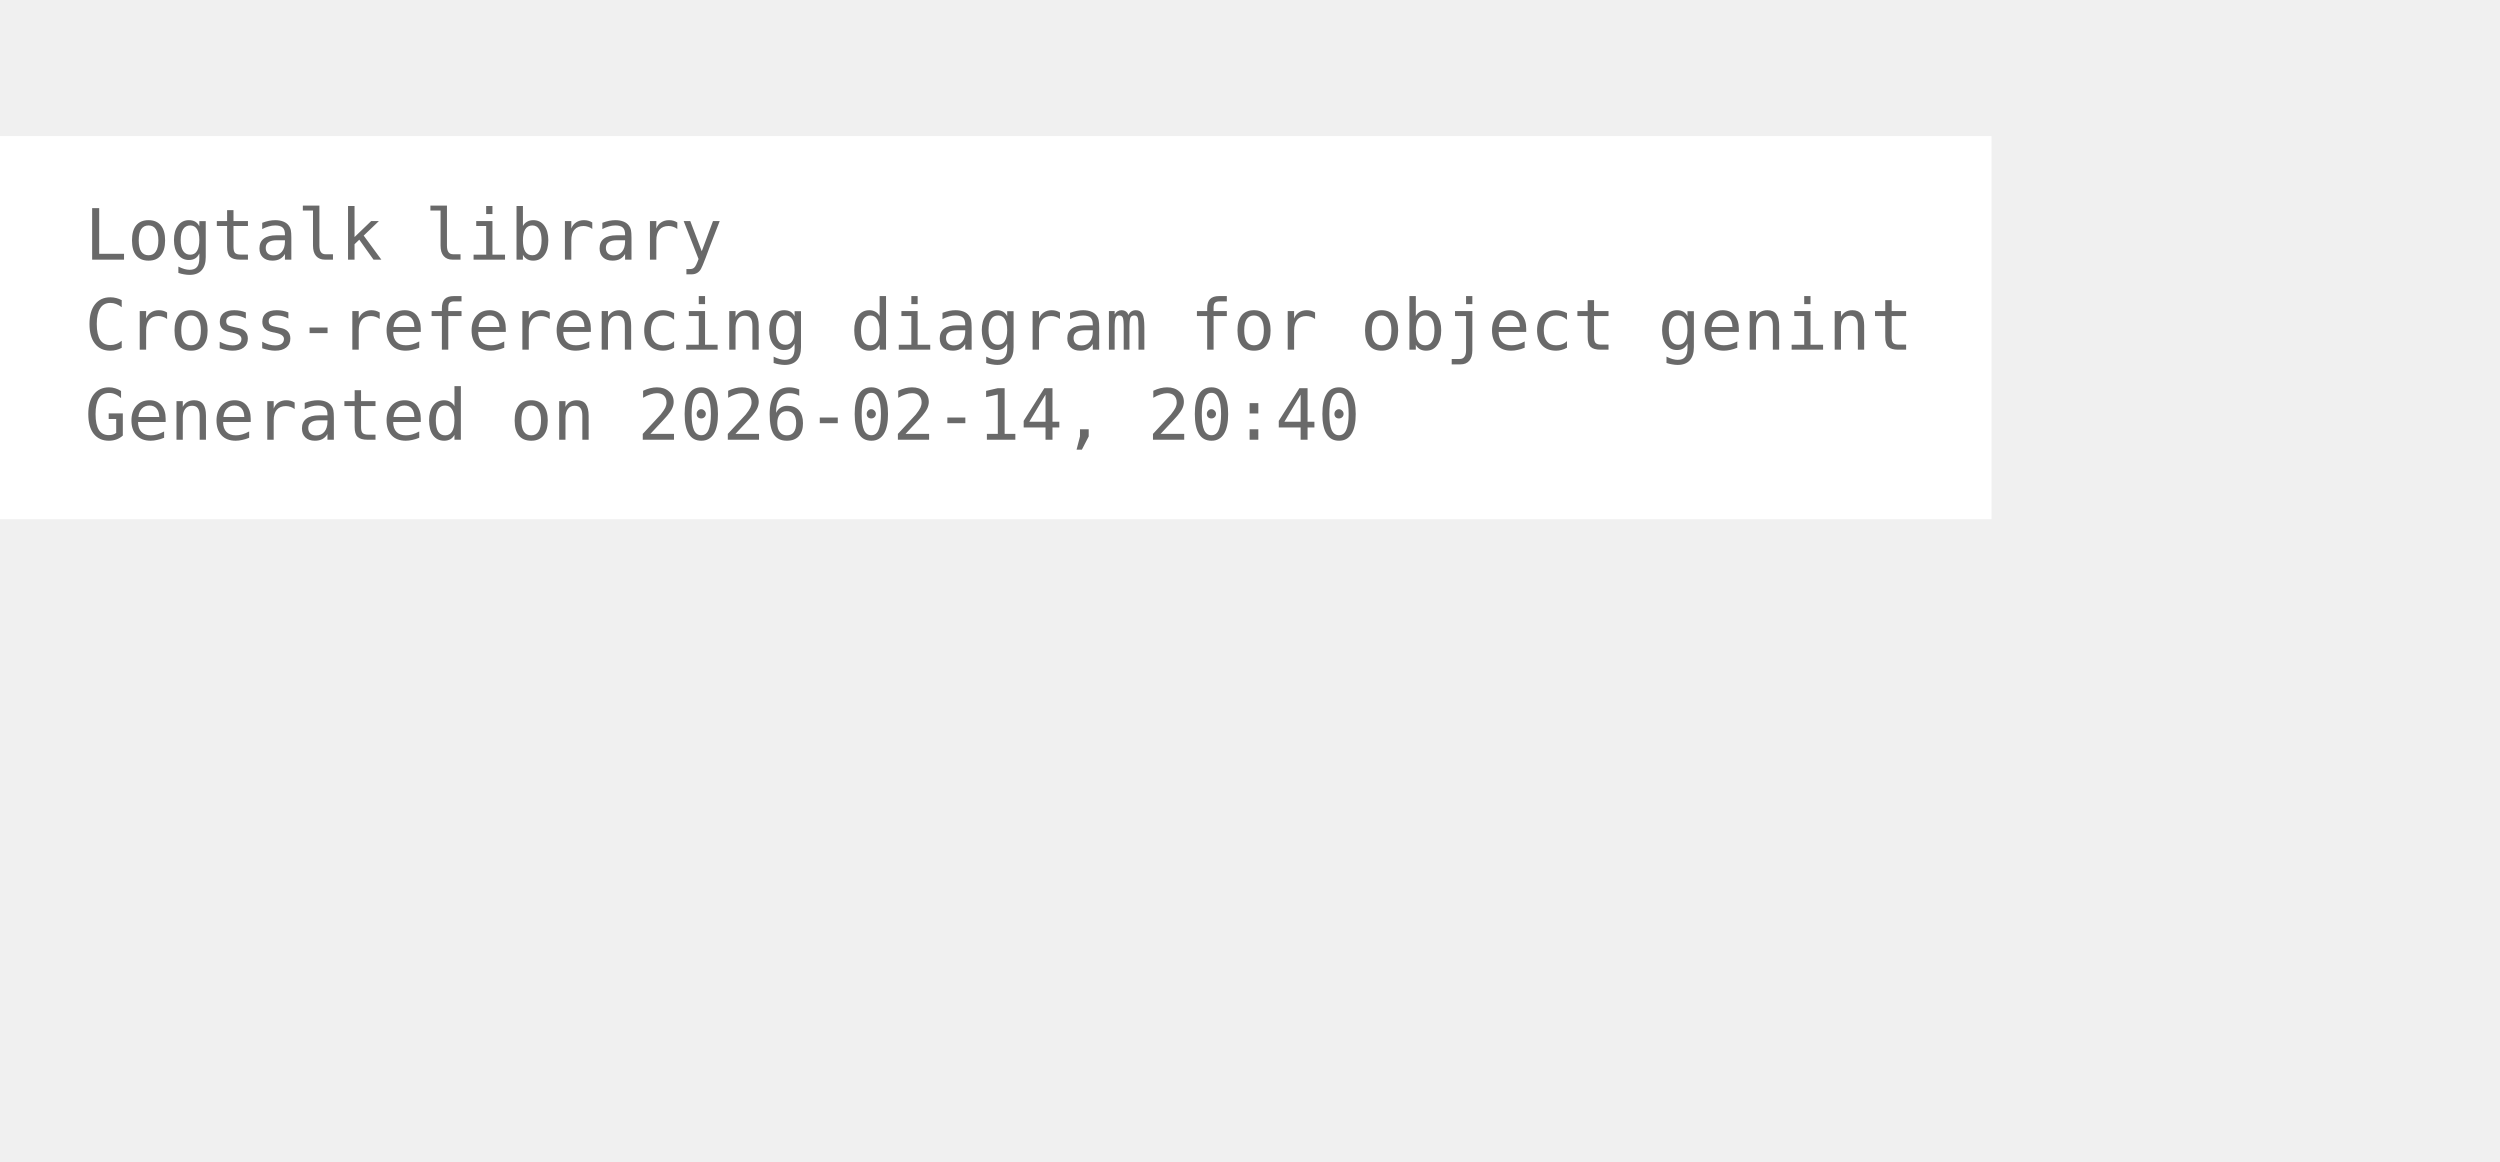
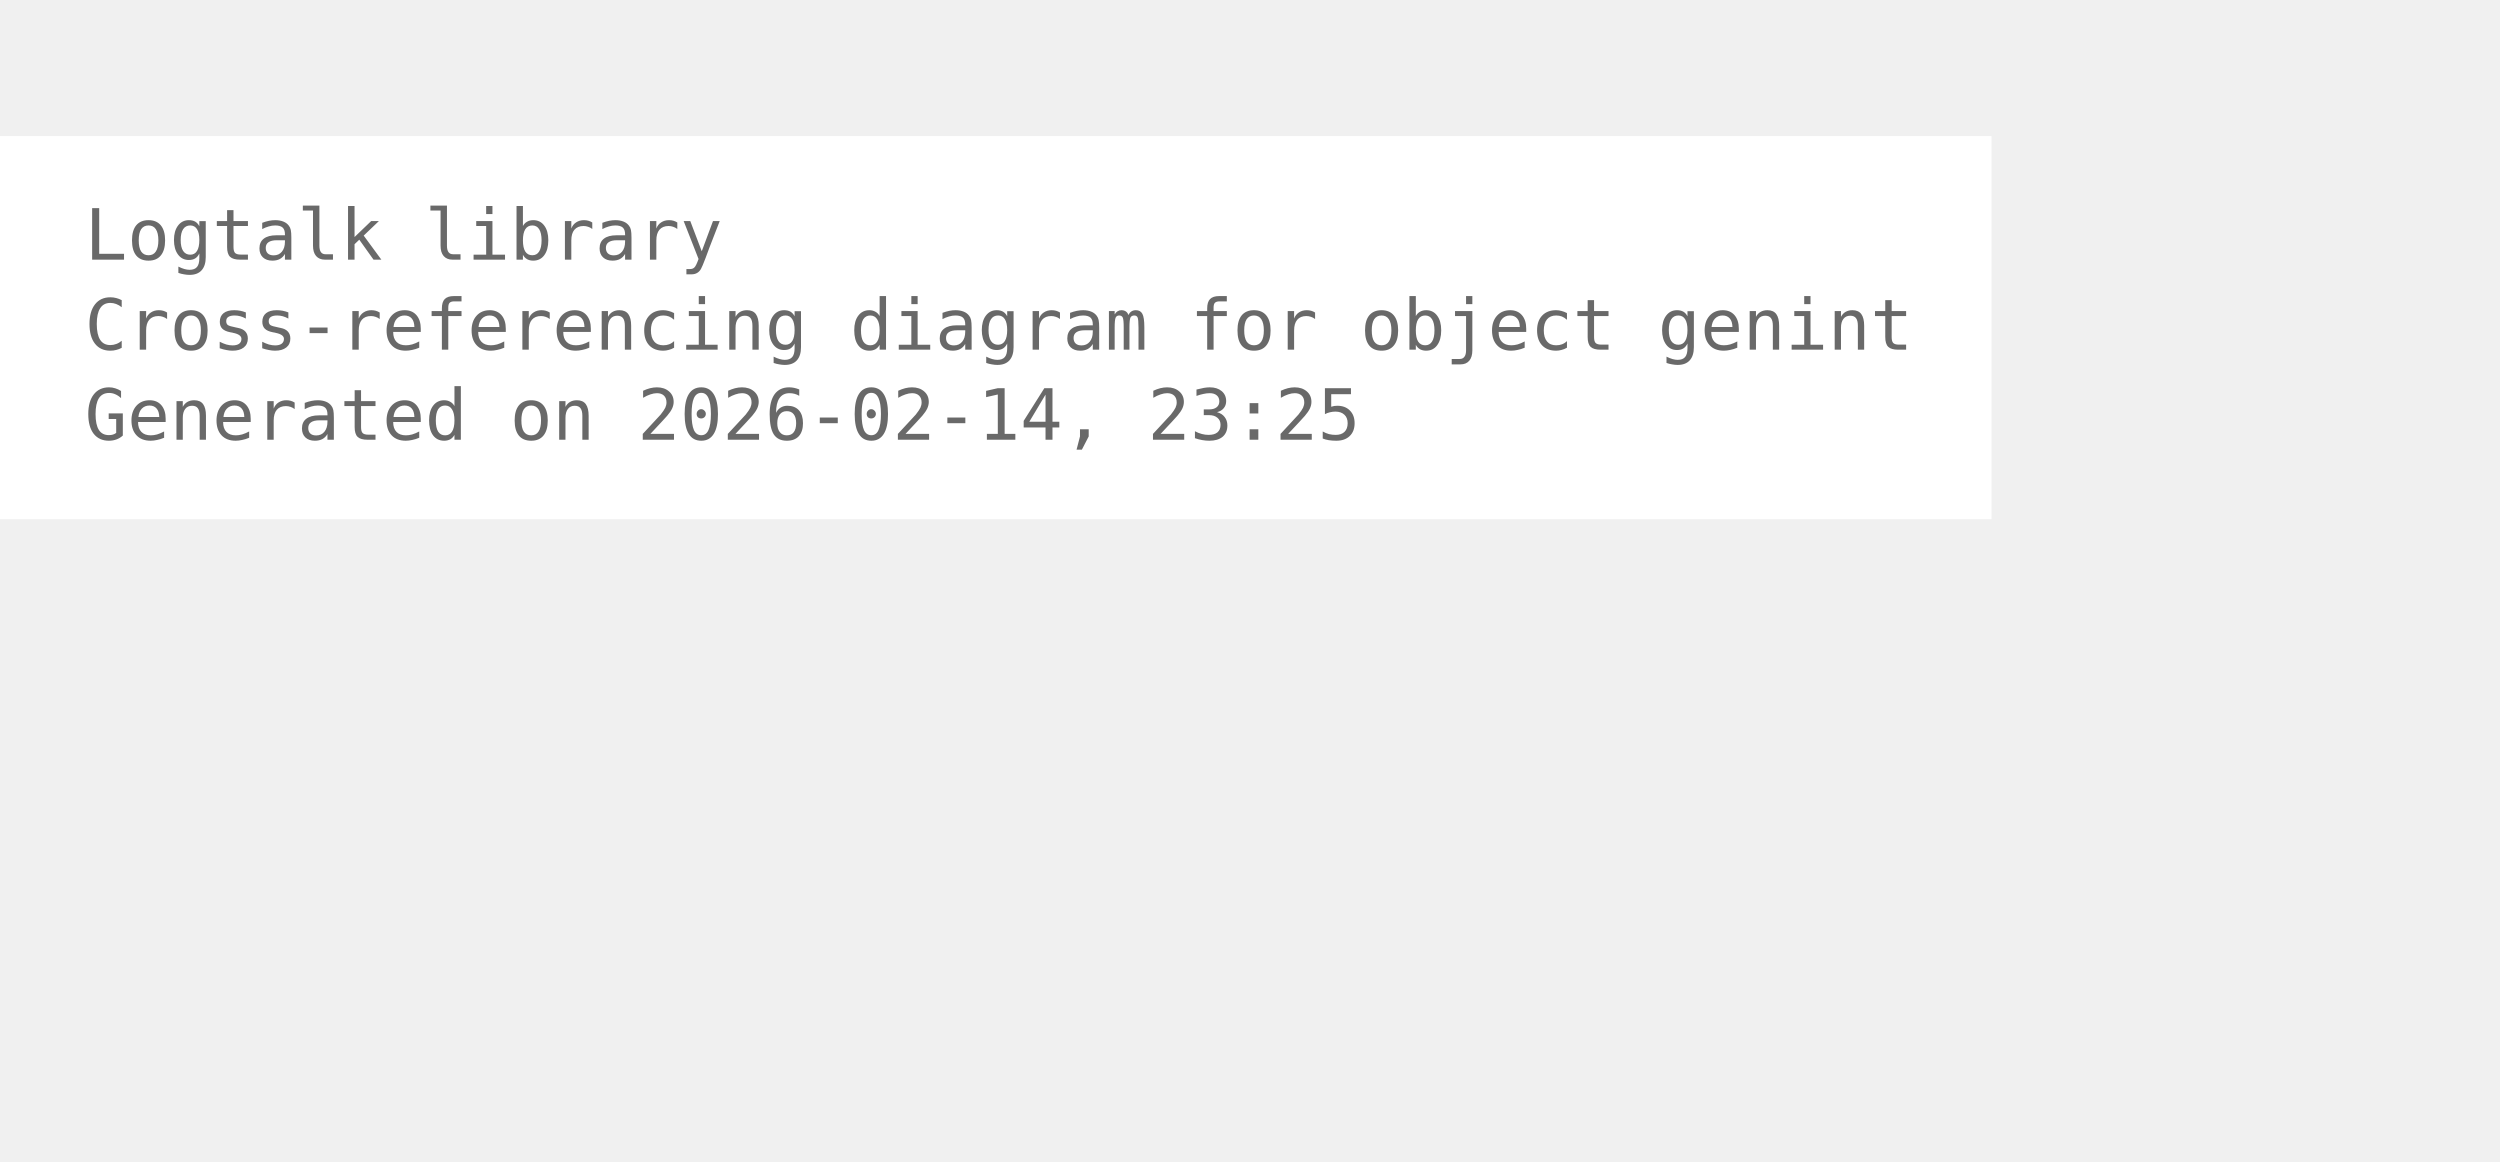
<svg xmlns="http://www.w3.org/2000/svg" width="426pt" height="198pt" viewBox="72.00 72.00 354.00 126.00">
  <g id="graph0" class="graph" transform="scale(1 1) rotate(0) translate(76 122.25)">
    <polygon fill="white" stroke="none" points="-4,4 -4,-50.25 278,-50.25 278,4 -4,4" />
    <text xml:space="preserve" text-anchor="start" x="8" y="-32.75" font-family="Monospace" font-size="10.00" fill="dimgray">Logtalk library</text>
    <text xml:space="preserve" text-anchor="start" x="8" y="-20" font-family="Monospace" font-size="10.00" fill="dimgray">Cross-referencing diagram for object genint</text>
-     <text xml:space="preserve" text-anchor="start" x="8" y="-7.25" font-family="Monospace" font-size="10.00" fill="dimgray">Generated on 2026-02-14, 20:40</text>
+     <text xml:space="preserve" text-anchor="start" x="8" y="-7.25" font-family="Monospace" font-size="10.00" fill="dimgray">Generated on 2026-02-14, 23:25</text>
  </g>
</svg>
